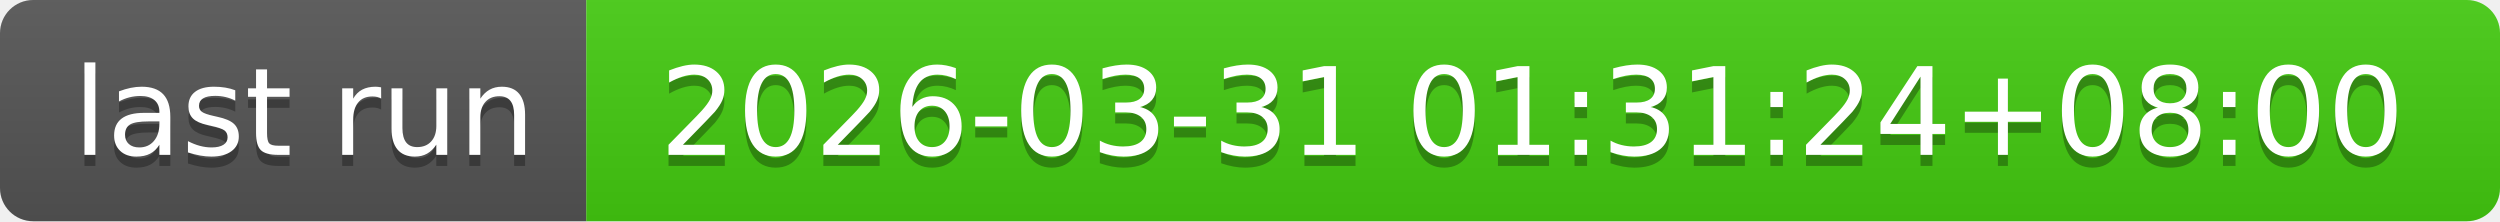
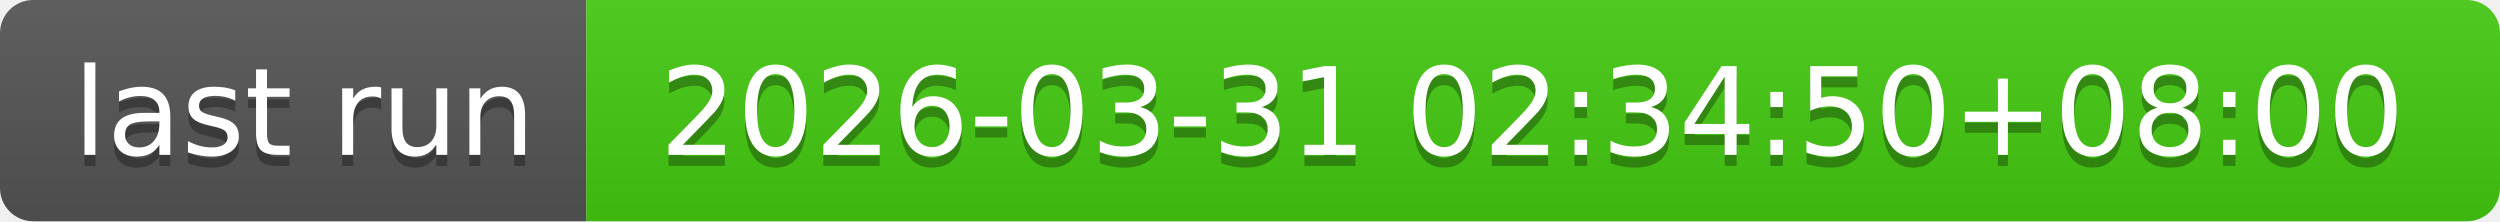
- <svg xmlns="http://www.w3.org/2000/svg" width="226" height="20" role="img" aria-label="last run: 2026-03-31 01:31:24+08:00">
+ <svg xmlns="http://www.w3.org/2000/svg" width="226" height="20" role="img" aria-label="last run: 2026-03-31 02:34:50+08:00">
  <linearGradient id="s" x2="0" y2="100%">
    <stop offset="0" stop-color="#bbb" stop-opacity=".1" />
    <stop offset="1" stop-opacity=".1" />
  </linearGradient>
  <clipPath id="r">
    <rect width="226" height="20" rx="3" fill="#fff" />
  </clipPath>
  <g clip-path="url(#r)">
    <rect width="53" height="20" fill="#555" />
    <rect x="53" width="173" height="20" fill="#4c1" />
    <rect width="226" height="20" fill="url(#s)" />
  </g>
  <g fill="#fff" text-anchor="middle" font-family="Verdana,Geneva,DejaVu Sans,sans-serif" text-rendering="geometricPrecision" font-size="110">
    <text aria-hidden="true" x="275" y="150" fill="#010101" fill-opacity=".3" transform="scale(.1)" textLength="430">last run</text>
    <text x="275" y="140" transform="scale(.1)" fill="#fff" textLength="430">last run</text>
-     <text aria-hidden="true" x="1385" y="150" fill="#010101" fill-opacity=".3" transform="scale(.1)" textLength="1630">2026-03-31 01:31:24+08:00</text>
-     <text x="1385" y="140" transform="scale(.1)" fill="#fff" textLength="1630">2026-03-31 01:31:24+08:00</text>
+     <text aria-hidden="true" x="1385" y="150" fill="#010101" fill-opacity=".3" transform="scale(.1)" textLength="1630">2026-03-31 02:34:50+08:00</text>
+     <text x="1385" y="140" transform="scale(.1)" fill="#fff" textLength="1630">2026-03-31 02:34:50+08:00</text>
  </g>
</svg>
